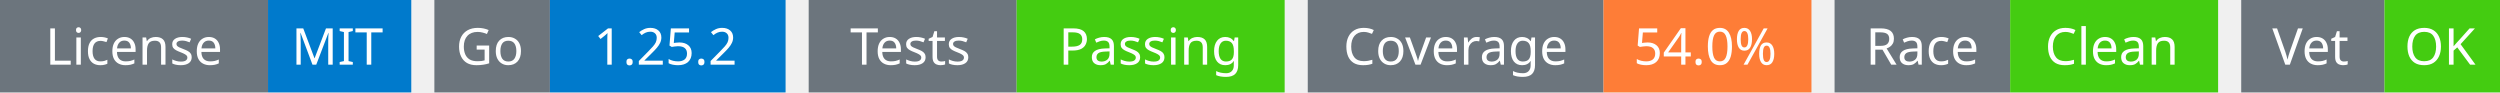
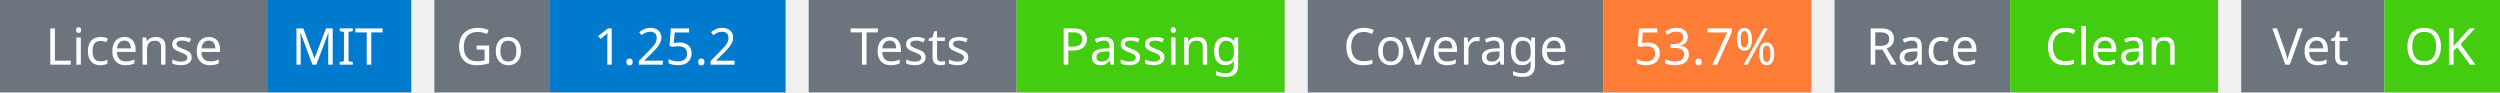
<svg xmlns="http://www.w3.org/2000/svg" width="541" height="20" viewBox="0 0 541 20">
  <g transform="translate(0, 0)">
    <rect x="0" y="0" width="58" height="20" fill="#6c757d" />
    <rect x="58" y="0" width="31" height="20" fill="#007acc" />
    <text x="29" y="14" text-anchor="middle" font-family="sans-serif" font-size="11" fill="white">License</text>
    <text x="73" y="14" text-anchor="middle" font-family="sans-serif" font-size="11" fill="white">MIT</text>
  </g>
  <g transform="translate(94, 0)">
    <rect x="0" y="0" width="25" height="20" fill="#6c757d" />
    <rect x="25" y="0" width="51" height="20" fill="#007acc" />
    <text x="12" y="14" text-anchor="middle" font-family="sans-serif" font-size="11" fill="white">Go</text>
    <text x="50" y="14" text-anchor="middle" font-family="sans-serif" font-size="11" fill="white">1.25.2</text>
  </g>
  <g transform="translate(175, 0)">
    <rect x="0" y="0" width="45" height="20" fill="#6c757d" />
    <rect x="45" y="0" width="58" height="20" fill="#4c1" />
    <text x="22" y="14" text-anchor="middle" font-family="sans-serif" font-size="11" fill="white">Tests</text>
    <text x="74" y="14" text-anchor="middle" font-family="sans-serif" font-size="11" fill="white">Passing</text>
  </g>
  <g transform="translate(283, 0)">
    <rect x="0" y="0" width="64" height="20" fill="#6c757d" />
    <rect x="64" y="0" width="45" height="20" fill="#fe7d37" />
    <text x="32" y="14" text-anchor="middle" font-family="sans-serif" font-size="11" fill="white">Coverage</text>
-     <text x="86" y="14" text-anchor="middle" font-family="sans-serif" font-size="11" fill="white">54.0%</text>
+     <text x="86" y="14" text-anchor="middle" font-family="sans-serif" font-size="11" fill="white">53.7%</text>
  </g>
  <g transform="translate(397, 0)">
    <rect x="0" y="0" width="38" height="20" fill="#6c757d" />
    <rect x="38" y="0" width="45" height="20" fill="#4c1" />
    <text x="19" y="14" text-anchor="middle" font-family="sans-serif" font-size="11" fill="white">Race</text>
    <text x="60" y="14" text-anchor="middle" font-family="sans-serif" font-size="11" fill="white">Clean</text>
  </g>
  <g transform="translate(485, 0)">
    <rect x="0" y="0" width="31" height="20" fill="#6c757d" />
    <rect x="31" y="0" width="25" height="20" fill="#4c1" />
    <text x="15" y="14" text-anchor="middle" font-family="sans-serif" font-size="11" fill="white">Vet</text>
    <text x="43" y="14" text-anchor="middle" font-family="sans-serif" font-size="11" fill="white">OK</text>
  </g>
</svg>
